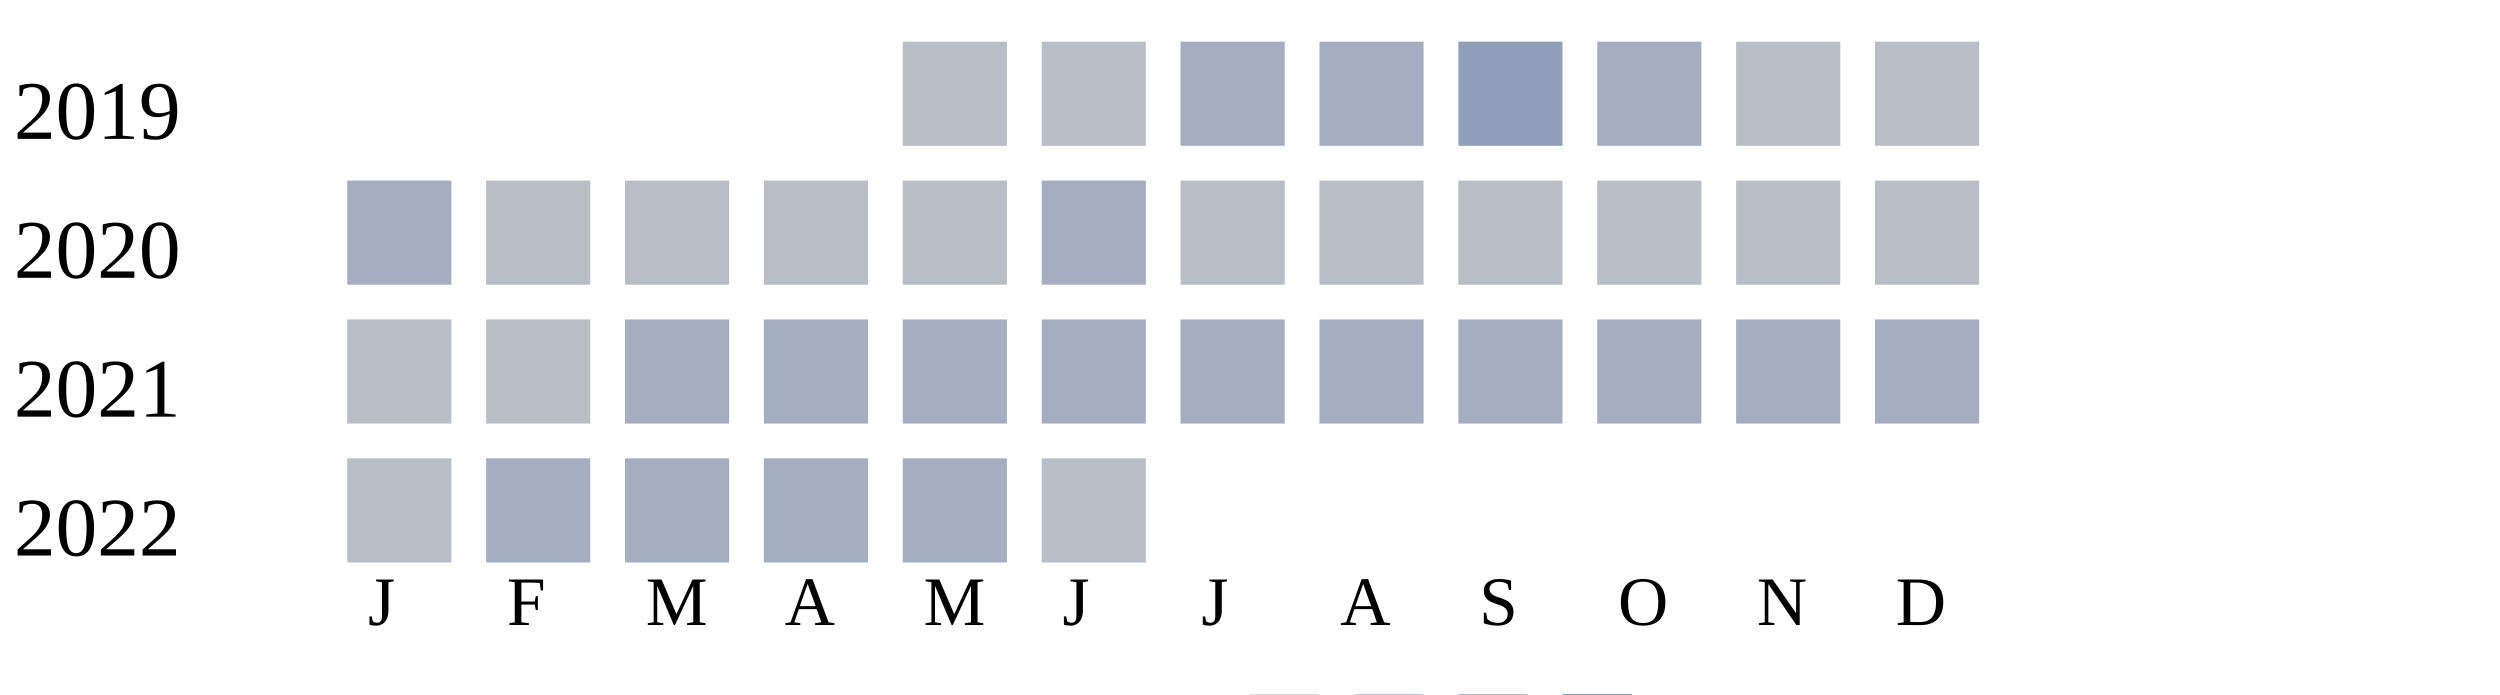
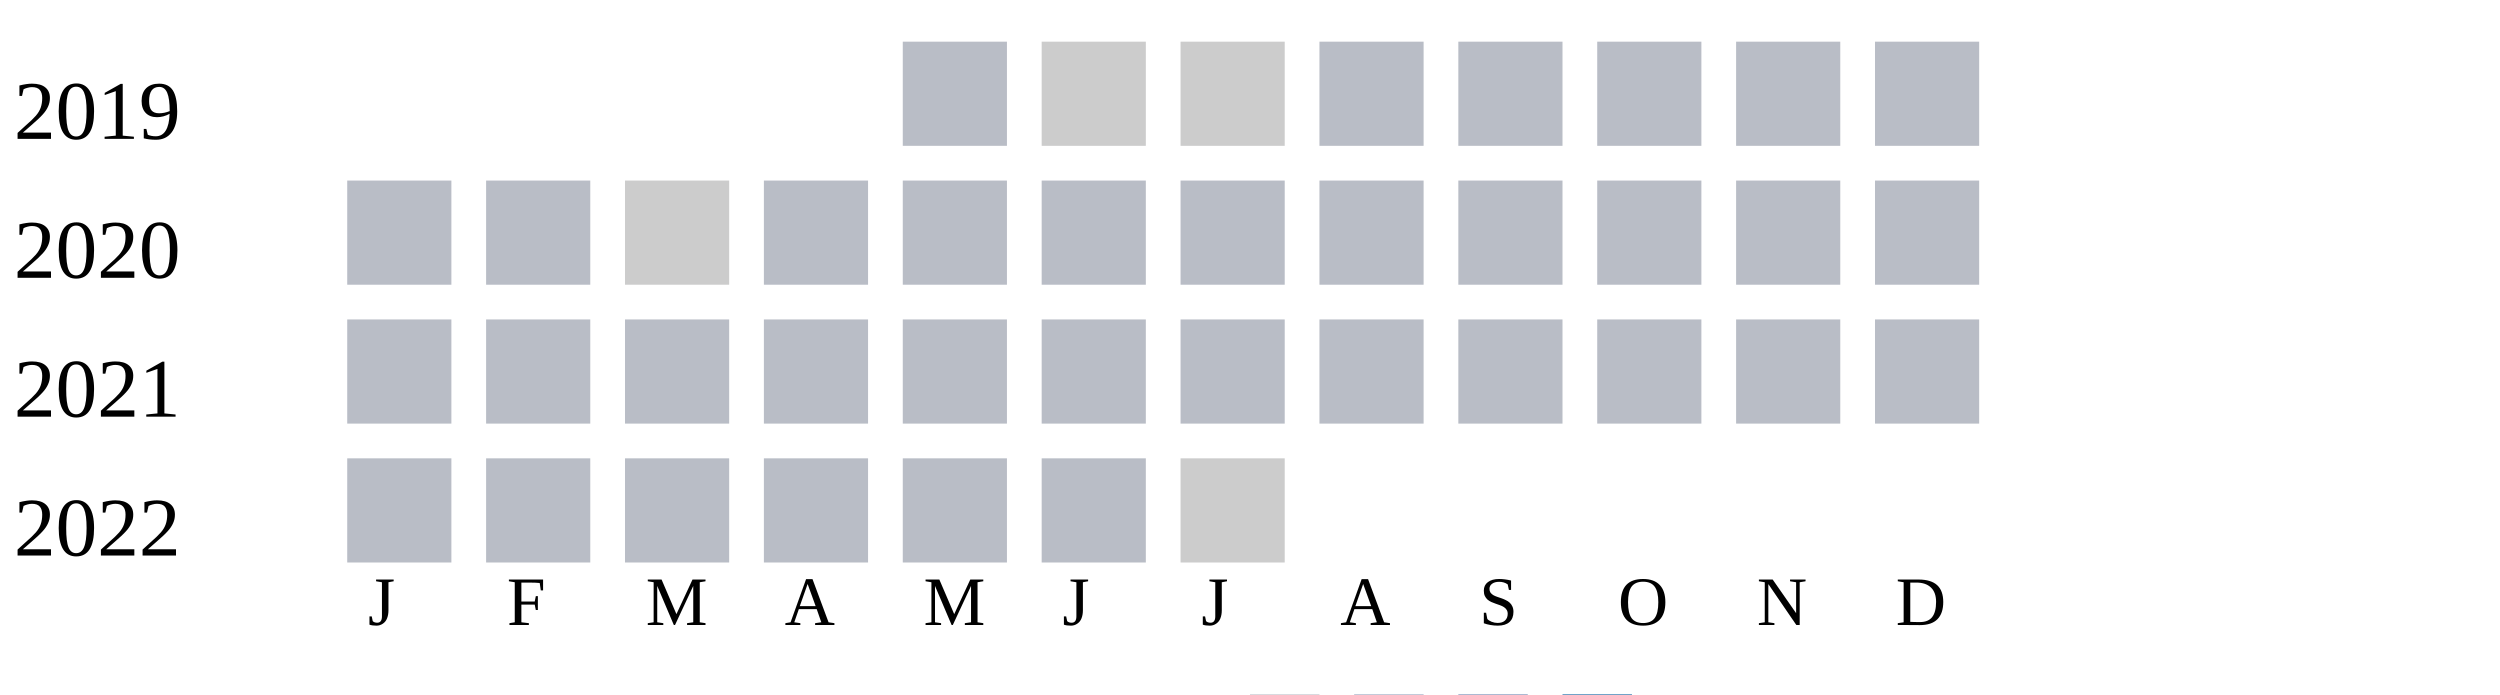
<svg xmlns="http://www.w3.org/2000/svg" width="360" height="100">
  <g transform="translate(0 0)">
    <text x="2" y="20">2019</text>
    <rect x="130" y="6" width="15" height="15" fill="#b9bdc6" />
-     <rect x="150" y="6" width="15" height="15" fill="#b9bdc6" />
-     <rect x="170" y="6" width="15" height="15" fill="#a5aec0" />
-     <rect x="190" y="6" width="15" height="15" fill="#a5aec0" />
-     <rect x="210" y="6" width="15" height="15" fill="#919fba" />
-     <rect x="230" y="6" width="15" height="15" fill="#a5aec0" />
+     <rect x="150" y="6" width="15" height="15" fill="#cccccc" />
+     <rect x="170" y="6" width="15" height="15" fill="#cccccc" />
+     <rect x="190" y="6" width="15" height="15" fill="#b9bdc6" />
+     <rect x="210" y="6" width="15" height="15" fill="#b9bdc6" />
+     <rect x="230" y="6" width="15" height="15" fill="#b9bdc6" />
    <rect x="250" y="6" width="15" height="15" fill="#b9bdc6" />
    <rect x="270" y="6" width="15" height="15" fill="#b9bdc6" />
  </g>
  <g transform="translate(0 20)">
    <text x="2" y="20">2020</text>
-     <rect x="50" y="6" width="15" height="15" fill="#a5aec0" />
+     <rect x="50" y="6" width="15" height="15" fill="#b9bdc6" />
    <rect x="70" y="6" width="15" height="15" fill="#b9bdc6" />
-     <rect x="90" y="6" width="15" height="15" fill="#b9bdc6" />
+     <rect x="90" y="6" width="15" height="15" fill="#cccccc" />
    <rect x="110" y="6" width="15" height="15" fill="#b9bdc6" />
    <rect x="130" y="6" width="15" height="15" fill="#b9bdc6" />
-     <rect x="150" y="6" width="15" height="15" fill="#a5aec0" />
+     <rect x="150" y="6" width="15" height="15" fill="#b9bdc6" />
    <rect x="170" y="6" width="15" height="15" fill="#b9bdc6" />
    <rect x="190" y="6" width="15" height="15" fill="#b9bdc6" />
    <rect x="210" y="6" width="15" height="15" fill="#b9bdc6" />
    <rect x="230" y="6" width="15" height="15" fill="#b9bdc6" />
    <rect x="250" y="6" width="15" height="15" fill="#b9bdc6" />
    <rect x="270" y="6" width="15" height="15" fill="#b9bdc6" />
  </g>
  <g transform="translate(0 40)">
    <text x="2" y="20">2021</text>
    <rect x="50" y="6" width="15" height="15" fill="#b9bdc6" />
    <rect x="70" y="6" width="15" height="15" fill="#b9bdc6" />
-     <rect x="90" y="6" width="15" height="15" fill="#a5aec0" />
-     <rect x="110" y="6" width="15" height="15" fill="#a5aec0" />
-     <rect x="130" y="6" width="15" height="15" fill="#a5aec0" />
-     <rect x="150" y="6" width="15" height="15" fill="#a5aec0" />
-     <rect x="170" y="6" width="15" height="15" fill="#a5aec0" />
-     <rect x="190" y="6" width="15" height="15" fill="#a5aec0" />
-     <rect x="210" y="6" width="15" height="15" fill="#a5aec0" />
-     <rect x="230" y="6" width="15" height="15" fill="#a5aec0" />
-     <rect x="250" y="6" width="15" height="15" fill="#a5aec0" />
-     <rect x="270" y="6" width="15" height="15" fill="#a5aec0" />
+     <rect x="90" y="6" width="15" height="15" fill="#b9bdc6" />
+     <rect x="110" y="6" width="15" height="15" fill="#b9bdc6" />
+     <rect x="130" y="6" width="15" height="15" fill="#b9bdc6" />
+     <rect x="150" y="6" width="15" height="15" fill="#b9bdc6" />
+     <rect x="170" y="6" width="15" height="15" fill="#b9bdc6" />
+     <rect x="190" y="6" width="15" height="15" fill="#b9bdc6" />
+     <rect x="210" y="6" width="15" height="15" fill="#b9bdc6" />
+     <rect x="230" y="6" width="15" height="15" fill="#b9bdc6" />
+     <rect x="250" y="6" width="15" height="15" fill="#b9bdc6" />
+     <rect x="270" y="6" width="15" height="15" fill="#b9bdc6" />
  </g>
  <g transform="translate(0 60)">
    <text x="2" y="20">2022</text>
    <rect x="50" y="6" width="15" height="15" fill="#b9bdc6" />
-     <rect x="70" y="6" width="15" height="15" fill="#a5aec0" />
-     <rect x="90" y="6" width="15" height="15" fill="#a5aec0" />
-     <rect x="110" y="6" width="15" height="15" fill="#a5aec0" />
-     <rect x="130" y="6" width="15" height="15" fill="#a5aec0" />
+     <rect x="70" y="6" width="15" height="15" fill="#b9bdc6" />
+     <rect x="90" y="6" width="15" height="15" fill="#b9bdc6" />
+     <rect x="110" y="6" width="15" height="15" fill="#b9bdc6" />
+     <rect x="130" y="6" width="15" height="15" fill="#b9bdc6" />
    <rect x="150" y="6" width="15" height="15" fill="#b9bdc6" />
+     <rect x="170" y="6" width="15" height="15" fill="#cccccc" />
  </g>
  <text style="font-size: 10px; text-align: center" x="53" y="90">J</text>
  <text style="font-size: 10px; text-align: center" x="73" y="90">F</text>
  <text style="font-size: 10px; text-align: center" x="93" y="90">M</text>
  <text style="font-size: 10px; text-align: center" x="113" y="90">A</text>
  <text style="font-size: 10px; text-align: center" x="133" y="90">M</text>
  <text style="font-size: 10px; text-align: center" x="153" y="90">J</text>
  <text style="font-size: 10px; text-align: center" x="173" y="90">J</text>
  <text style="font-size: 10px; text-align: center" x="193" y="90">A</text>
  <text style="font-size: 10px; text-align: center" x="213" y="90">S</text>
  <text style="font-size: 10px; text-align: center" x="233" y="90">O</text>
  <text style="font-size: 10px; text-align: center" x="253" y="90">N</text>
  <text style="font-size: 10px; text-align: center" x="273" y="90">D</text>
  <text style="font-size: 10px;" x="155" y="109">Less</text>
  <rect fill="#b9bdc6" width="10" height="10" x="180" y="100" />
  <rect fill="#919fba" width="10" height="10" x="195" y="100" />
  <rect fill="#6882ae" width="10" height="10" x="210" y="100" />
  <rect fill="#005a9c" width="10" height="10" x="225" y="100" />
  <text x="240" y="109" style="font-size: 10px;">More</text>
</svg>
